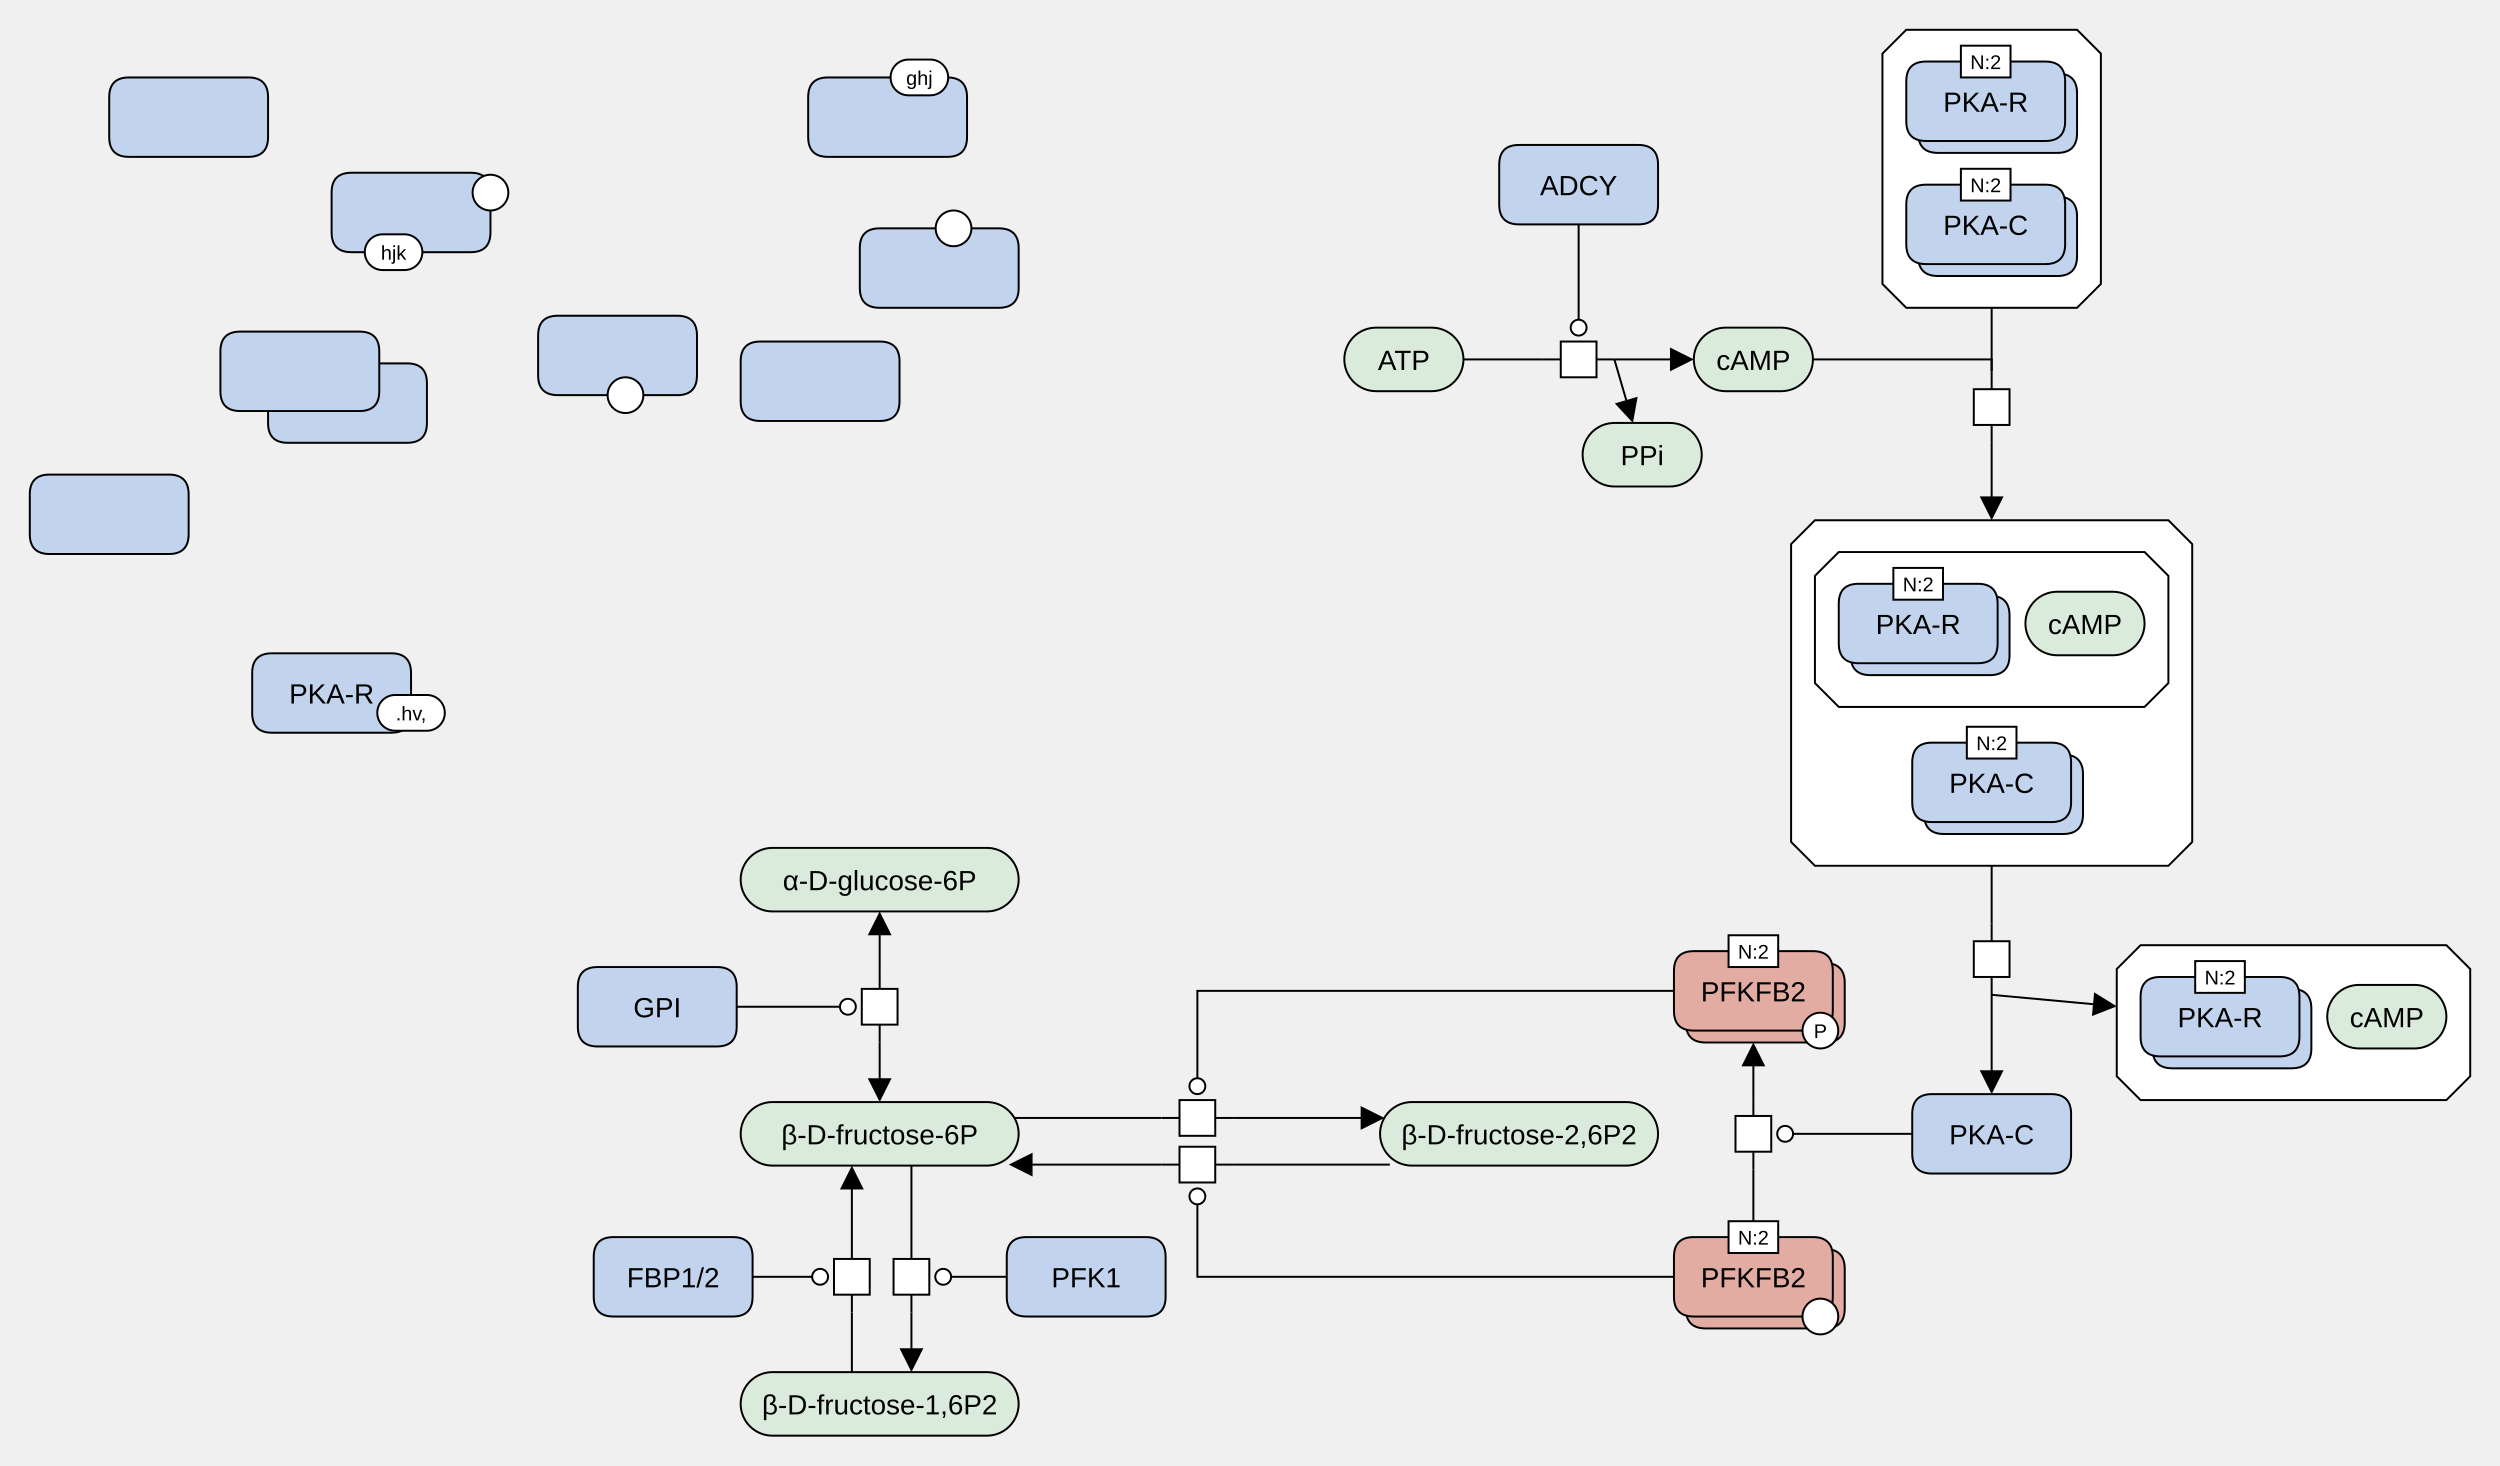
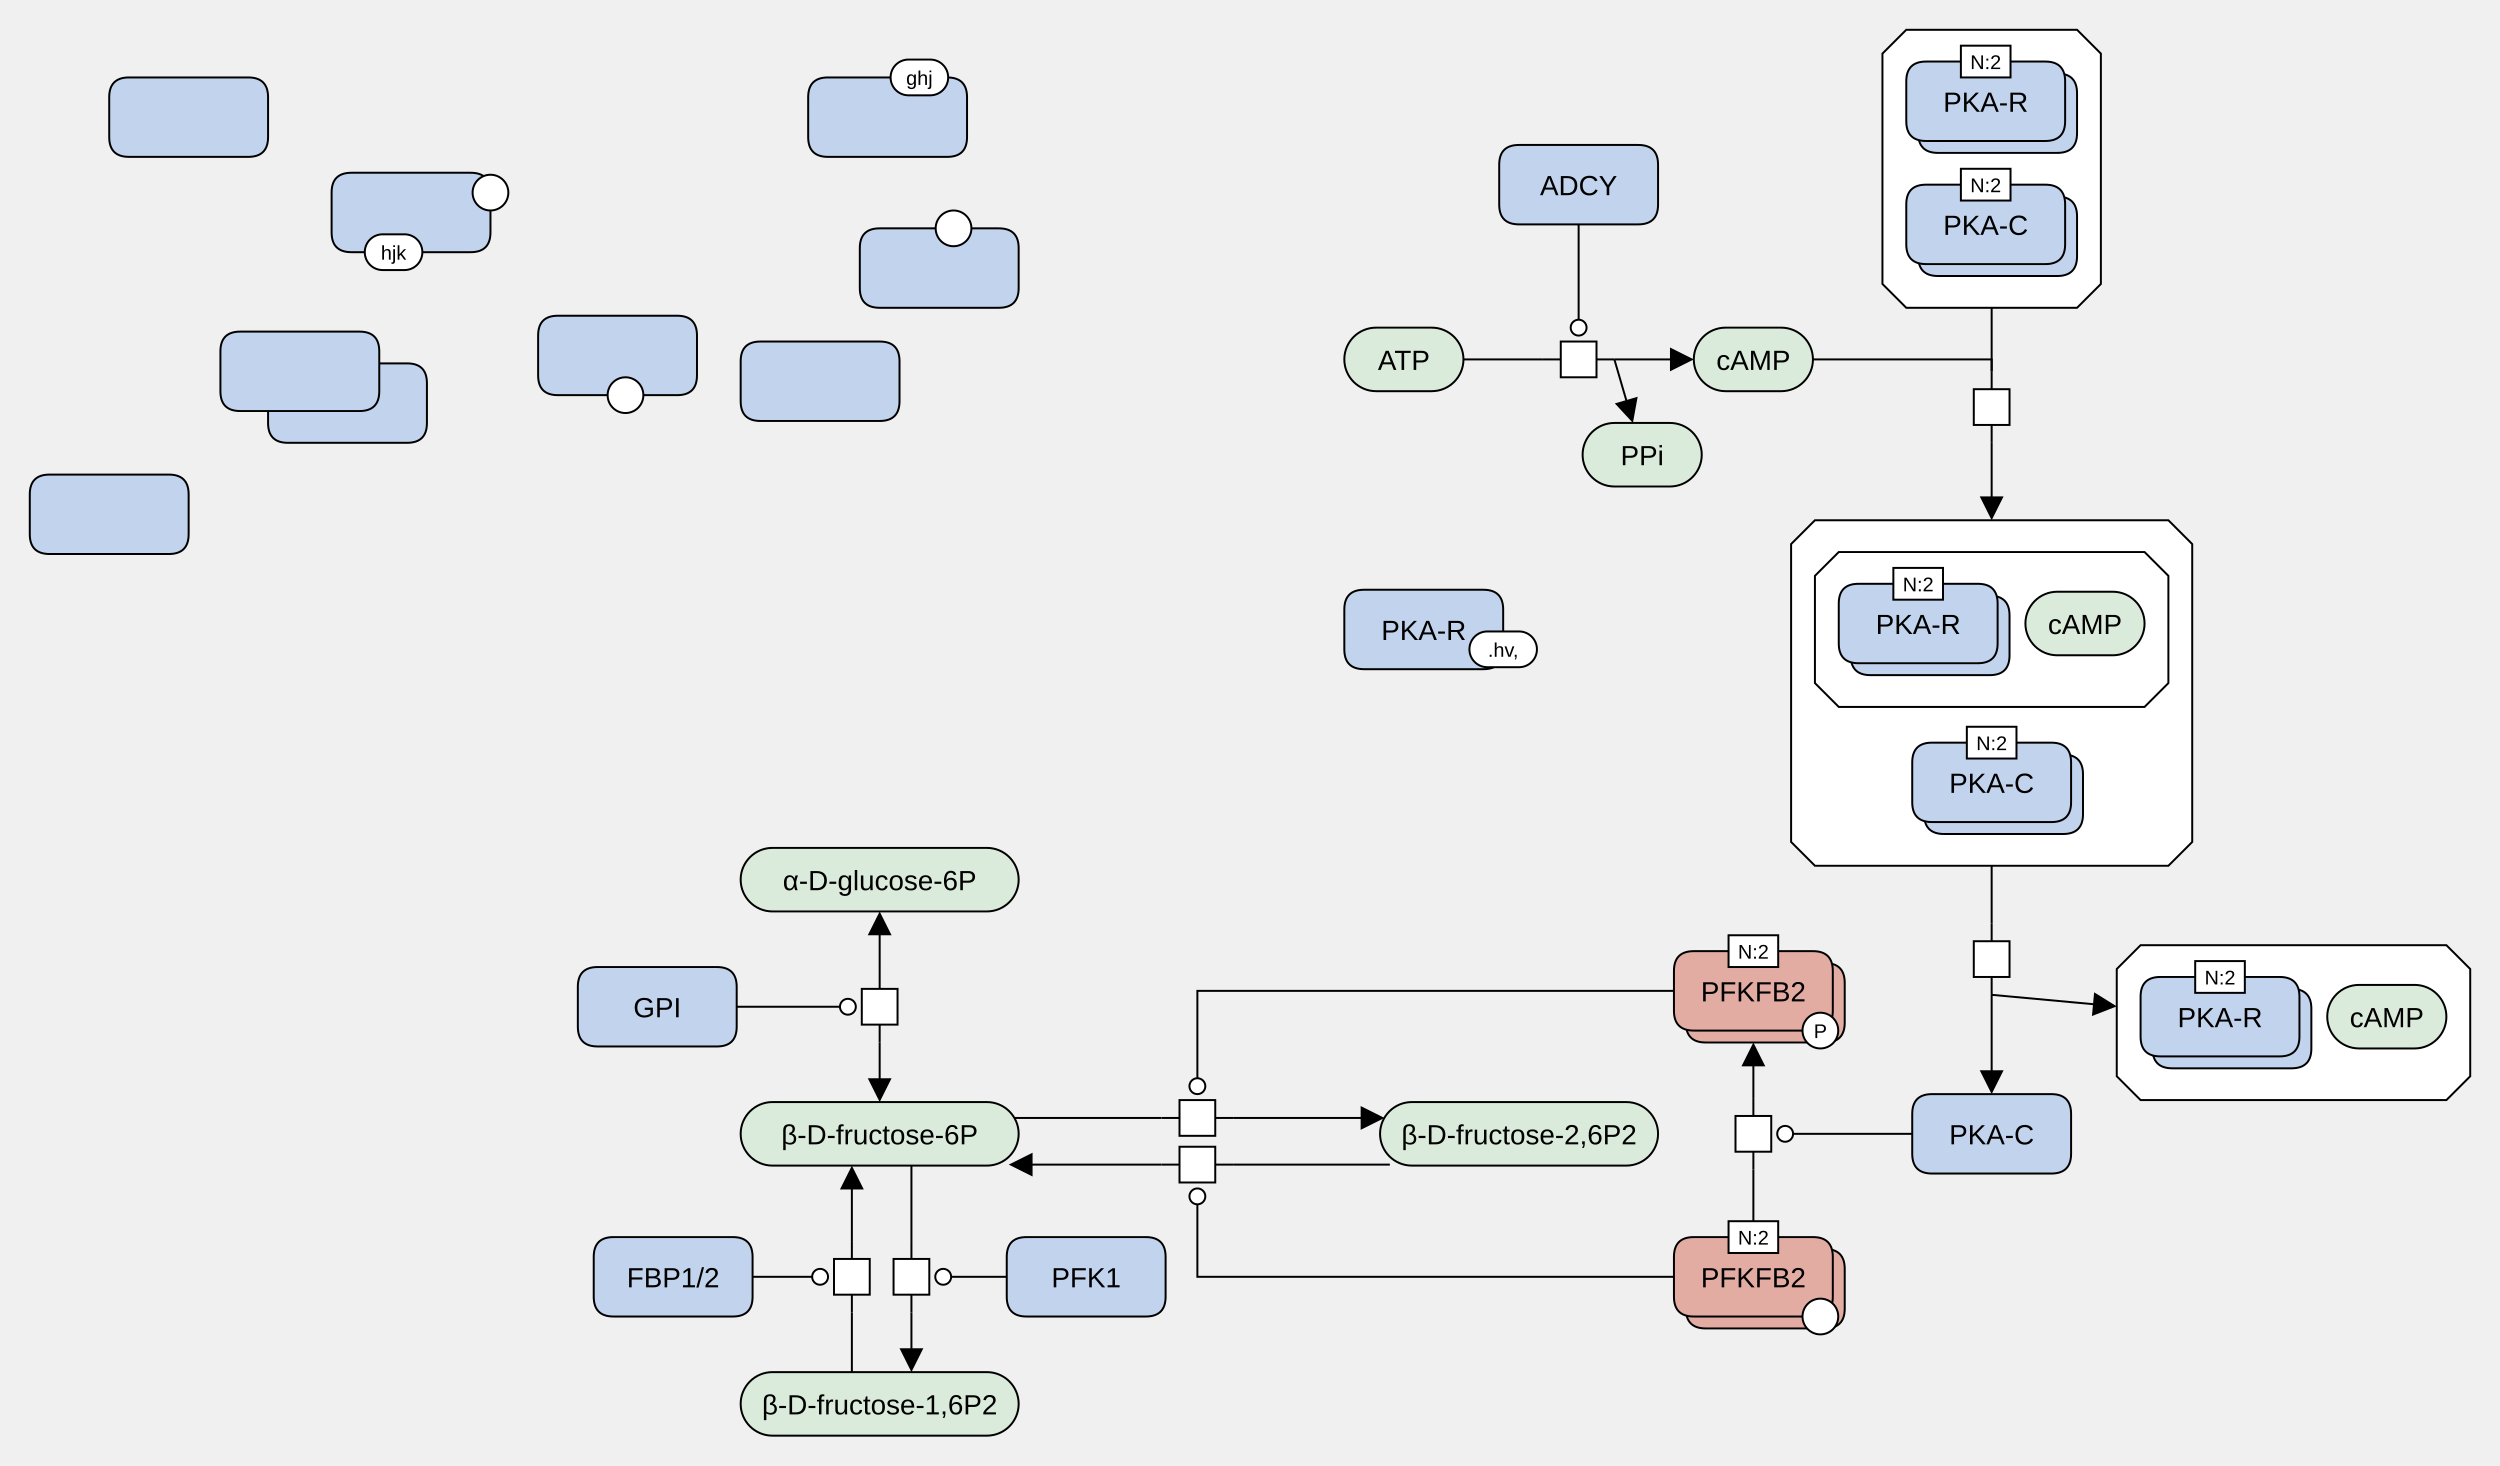
<svg xmlns="http://www.w3.org/2000/svg" width="1259" height="738" viewBox="0 0 1259 738" stroke-linecap="butt" stroke-miterlimit="10">
  <g transform="translate(15,-5)">
    <path d="M838 186 C838 177.163 845.163 170 854 170 L882 170 C890.837 170 898 177.163 898 186 L898 186 C898 194.837 890.837 202 882 202 L854 202 C845.163 202 838 194.837 838 186 Z" fill="#DBEBDB" class="c-metabolite" stroke="none" />
    <path d="M838 186 C838 177.163 845.163 170 854 170 L882 170 C890.837 170 898 177.163 898 186 L898 186 C898 194.837 890.837 202 882 202 L854 202 C845.163 202 838 194.837 838 186 Z" fill="none" stroke="#000000" />
    <text x="868" y="191.291" text-anchor="middle" font-family="'Dialog', Arial, Helvetica, sans-serif" font-size="14" fill="#000000" class="t-metabolite" stroke="none" xml:space="preserve">cAMP</text>
    <path d="M1063 481 L1217 481 L1229 493 L1229 547 L1217 559 L1063 559 L1051 547 L1051 493 Z" fill="#FFFFFF" class="c-complex" stroke="none" />
    <path d="M1063 481 L1217 481 L1229 493 L1229 547 L1217 559 L1063 559 L1051 547 L1051 493 Z" fill="none" stroke="#000000" />
    <path d="M1069 513 Q1069 503 1079 503 L1139 503 Q1149 503 1149 513 L1149 533 Q1149 543 1139 543 L1079 543 Q1069 543 1069 533 Z" fill="#C2D4ED" class="c-protein" stroke="none" />
    <path d="M1069 513 Q1069 503 1079 503 L1139 503 Q1149 503 1149 513 L1149 533 Q1149 543 1139 543 L1079 543 Q1069 543 1069 533 Z" fill="none" stroke="#000000" />
    <path d="M1063 507 Q1063 497 1073 497 L1133 497 Q1143 497 1143 507 L1143 527 Q1143 537 1133 537 L1073 537 Q1063 537 1063 527 Z" fill="#C2D4ED" class="c-protein" stroke="none" />
    <path d="M1063 507 Q1063 497 1073 497 L1133 497 Q1143 497 1143 507 L1143 527 Q1143 537 1133 537 L1073 537 Q1063 537 1063 527 Z" fill="none" stroke="#000000" />
    <text x="1103" y="522.291" text-anchor="middle" font-family="'Dialog', Arial, Helvetica, sans-serif" font-size="14" fill="#000000" class="t-protein" stroke="none" xml:space="preserve">PKA-R</text>
    <path d="M1090.5 489 L1115.5 489 L1115.5 505 L1090.5 505 Z" fill="#FFFFFF" class="c-white" stroke="none" />
    <path d="M1090.5 489 L1115.5 489 L1115.5 505 L1090.5 505 Z" fill="none" stroke="#000000" />
    <text x="1103" y="500.779" text-anchor="middle" font-family="'Dialog', Arial, Helvetica, sans-serif" font-size="10" fill="#000000" class="t-white" stroke="none" xml:space="preserve">N:2</text>
    <path d="M1157 517 C1157 508.163 1164.163 501 1173 501 L1201 501 C1209.837 501 1217 508.163 1217 517 L1217 517 C1217 525.837 1209.837 533 1201 533 L1173 533 C1164.163 533 1157 525.837 1157 517 Z" fill="#DBEBDB" class="c-metabolite" stroke="none" />
    <path d="M1157 517 C1157 508.163 1164.163 501 1173 501 L1201 501 C1209.837 501 1217 508.163 1217 517 L1217 517 C1217 525.837 1209.837 533 1201 533 L1173 533 C1164.163 533 1157 525.837 1157 517 Z" fill="none" stroke="#000000" />
    <text x="1187" y="522.291" text-anchor="middle" font-family="'Dialog', Arial, Helvetica, sans-serif" font-size="14" fill="#000000" class="t-metabolite" stroke="none" xml:space="preserve">cAMP</text>
    <path d="M988 192 L988 201 M988 219 L988 228" fill="none" stroke="#000000" />
    <path d="M979 201 L997 201 L997 219 L979 219 Z" fill="#FFFFFF" class="c-white" stroke="none" />
    <path d="M979 201 L997 201 L997 219 L979 219 Z" fill="none" stroke="#000000" />
    <path d="M945 20 L1031 20 L1043 32 L1043 148 L1031 160 L945 160 L933 148 L933 32 Z" fill="#FFFFFF" class="c-complex" stroke="none" />
    <path d="M945 20 L1031 20 L1043 32 L1043 148 L1031 160 L945 160 L933 148 L933 32 Z" fill="none" stroke="#000000" />
    <path d="M951 52 Q951 42 961 42 L1021 42 Q1031 42 1031 52 L1031 72 Q1031 82 1021 82 L961 82 Q951 82 951 72 Z" fill="#C2D4ED" class="c-protein" stroke="none" />
    <path d="M951 52 Q951 42 961 42 L1021 42 Q1031 42 1031 52 L1031 72 Q1031 82 1021 82 L961 82 Q951 82 951 72 Z" fill="none" stroke="#000000" />
    <path d="M945 46 Q945 36 955 36 L1015 36 Q1025 36 1025 46 L1025 66 Q1025 76 1015 76 L955 76 Q945 76 945 66 Z" fill="#C2D4ED" class="c-protein" stroke="none" />
    <path d="M945 46 Q945 36 955 36 L1015 36 Q1025 36 1025 46 L1025 66 Q1025 76 1015 76 L955 76 Q945 76 945 66 Z" fill="none" stroke="#000000" />
    <text x="985" y="61.291" text-anchor="middle" font-family="'Dialog', Arial, Helvetica, sans-serif" font-size="14" fill="#000000" class="t-protein" stroke="none" xml:space="preserve">PKA-R</text>
    <path d="M972.5 28 L997.5 28 L997.5 44 L972.5 44 Z" fill="#FFFFFF" class="c-white" stroke="none" />
    <path d="M972.5 28 L997.5 28 L997.5 44 L972.5 44 Z" fill="none" stroke="#000000" />
    <text x="985" y="39.779" text-anchor="middle" font-family="'Dialog', Arial, Helvetica, sans-serif" font-size="10" fill="#000000" class="t-white" stroke="none" xml:space="preserve">N:2</text>
    <path d="M951 114 Q951 104 961 104 L1021 104 Q1031 104 1031 114 L1031 134 Q1031 144 1021 144 L961 144 Q951 144 951 134 Z" fill="#C2D4ED" class="c-protein" stroke="none" />
    <path d="M951 114 Q951 104 961 104 L1021 104 Q1031 104 1031 114 L1031 134 Q1031 144 1021 144 L961 144 Q951 144 951 134 Z" fill="none" stroke="#000000" />
    <path d="M945 108 Q945 98 955 98 L1015 98 Q1025 98 1025 108 L1025 128 Q1025 138 1015 138 L955 138 Q945 138 945 128 Z" fill="#C2D4ED" class="c-protein" stroke="none" />
    <path d="M945 108 Q945 98 955 98 L1015 98 Q1025 98 1025 108 L1025 128 Q1025 138 1015 138 L955 138 Q945 138 945 128 Z" fill="none" stroke="#000000" />
    <text x="985" y="123.291" text-anchor="middle" font-family="'Dialog', Arial, Helvetica, sans-serif" font-size="14" fill="#000000" class="t-protein" stroke="none" xml:space="preserve">PKA-C</text>
    <path d="M972.5 90 L997.5 90 L997.5 106 L972.5 106 Z" fill="#FFFFFF" class="c-white" stroke="none" />
    <path d="M972.5 90 L997.5 90 L997.5 106 L972.5 106 Z" fill="none" stroke="#000000" />
    <text x="985" y="101.779" text-anchor="middle" font-family="'Dialog', Arial, Helvetica, sans-serif" font-size="10" fill="#000000" class="t-white" stroke="none" xml:space="preserve">N:2</text>
    <path d="M988 470 L988 479 M988 497 L988 506" fill="none" stroke="#000000" />
    <path d="M979 479 L997 479 L997 497 L979 497 Z" fill="#FFFFFF" class="c-white" stroke="none" />
    <path d="M979 479 L997 479 L997 497 L979 497 Z" fill="none" stroke="#000000" />
    <path d="M899 267 L1077 267 L1089 279 L1089 429 L1077 441 L899 441 L887 429 L887 279 Z" fill="#FFFFFF" class="c-complex" stroke="none" />
    <path d="M899 267 L1077 267 L1089 279 L1089 429 L1077 441 L899 441 L887 429 L887 279 Z" fill="none" stroke="#000000" />
    <path d="M911 283 L1065 283 L1077 295 L1077 349 L1065 361 L911 361 L899 349 L899 295 Z" fill="#FFFFFF" class="c-complex" stroke="none" />
    <path d="M911 283 L1065 283 L1077 295 L1077 349 L1065 361 L911 361 L899 349 L899 295 Z" fill="none" stroke="#000000" />
    <path d="M917 315 Q917 305 927 305 L987 305 Q997 305 997 315 L997 335 Q997 345 987 345 L927 345 Q917 345 917 335 Z" fill="#C2D4ED" class="c-protein" stroke="none" />
    <path d="M917 315 Q917 305 927 305 L987 305 Q997 305 997 315 L997 335 Q997 345 987 345 L927 345 Q917 345 917 335 Z" fill="none" stroke="#000000" />
    <path d="M911 309 Q911 299 921 299 L981 299 Q991 299 991 309 L991 329 Q991 339 981 339 L921 339 Q911 339 911 329 Z" fill="#C2D4ED" class="c-protein" stroke="none" />
    <path d="M911 309 Q911 299 921 299 L981 299 Q991 299 991 309 L991 329 Q991 339 981 339 L921 339 Q911 339 911 329 Z" fill="none" stroke="#000000" />
    <text x="951" y="324.291" text-anchor="middle" font-family="'Dialog', Arial, Helvetica, sans-serif" font-size="14" fill="#000000" class="t-protein" stroke="none" xml:space="preserve">PKA-R</text>
    <path d="M938.5 291 L963.5 291 L963.5 307 L938.5 307 Z" fill="#FFFFFF" class="c-white" stroke="none" />
    <path d="M938.5 291 L963.5 291 L963.5 307 L938.5 307 Z" fill="none" stroke="#000000" />
    <text x="951" y="302.779" text-anchor="middle" font-family="'Dialog', Arial, Helvetica, sans-serif" font-size="10" fill="#000000" class="t-white" stroke="none" xml:space="preserve">N:2</text>
    <path d="M1005 319 C1005 310.163 1012.163 303 1021 303 L1049 303 C1057.837 303 1065 310.163 1065 319 L1065 319 C1065 327.837 1057.837 335 1049 335 L1021 335 C1012.163 335 1005 327.837 1005 319 Z" fill="#DBEBDB" class="c-metabolite" stroke="none" />
    <path d="M1005 319 C1005 310.163 1012.163 303 1021 303 L1049 303 C1057.837 303 1065 310.163 1065 319 L1065 319 C1065 327.837 1057.837 335 1049 335 L1021 335 C1012.163 335 1005 327.837 1005 319 Z" fill="none" stroke="#000000" />
    <text x="1035" y="324.291" text-anchor="middle" font-family="'Dialog', Arial, Helvetica, sans-serif" font-size="14" fill="#000000" class="t-metabolite" stroke="none" xml:space="preserve">cAMP</text>
    <path d="M954 395 Q954 385 964 385 L1024 385 Q1034 385 1034 395 L1034 415 Q1034 425 1024 425 L964 425 Q954 425 954 415 Z" fill="#C2D4ED" class="c-protein" stroke="none" />
    <path d="M954 395 Q954 385 964 385 L1024 385 Q1034 385 1034 395 L1034 415 Q1034 425 1024 425 L964 425 Q954 425 954 415 Z" fill="none" stroke="#000000" />
    <path d="M948 389 Q948 379 958 379 L1018 379 Q1028 379 1028 389 L1028 409 Q1028 419 1018 419 L958 419 Q948 419 948 409 Z" fill="#C2D4ED" class="c-protein" stroke="none" />
    <path d="M948 389 Q948 379 958 379 L1018 379 Q1028 379 1028 389 L1028 409 Q1028 419 1018 419 L958 419 Q948 419 948 409 Z" fill="none" stroke="#000000" />
    <text x="988" y="404.291" text-anchor="middle" font-family="'Dialog', Arial, Helvetica, sans-serif" font-size="14" fill="#000000" class="t-protein" stroke="none" xml:space="preserve">PKA-C</text>
    <path d="M975.5 371 L1000.5 371 L1000.5 387 L975.5 387 Z" fill="#FFFFFF" class="c-white" stroke="none" />
    <path d="M975.5 371 L1000.5 371 L1000.5 387 L975.5 387 Z" fill="none" stroke="#000000" />
    <text x="988" y="382.779" text-anchor="middle" font-family="'Dialog', Arial, Helvetica, sans-serif" font-size="10" fill="#000000" class="t-white" stroke="none" xml:space="preserve">N:2</text>
    <path d="M948 566 Q948 556 958 556 L1018 556 Q1028 556 1028 566 L1028 586 Q1028 596 1018 596 L958 596 Q948 596 948 586 Z" fill="#C2D4ED" class="c-protein" stroke="none" />
    <path d="M948 566 Q948 556 958 556 L1018 556 Q1028 556 1028 566 L1028 586 Q1028 596 1018 596 L958 596 Q948 596 948 586 Z" fill="none" stroke="#000000" />
    <text x="988" y="581.291" text-anchor="middle" font-family="'Dialog', Arial, Helvetica, sans-serif" font-size="14" fill="#000000" class="t-protein" stroke="none" xml:space="preserve">PKA-C</text>
    <path d="M358 448 C358 439.163 365.163 432 374 432 L482 432 C490.837 432 498 439.163 498 448 L498 448 C498 456.837 490.837 464 482 464 L374 464 C365.163 464 358 456.837 358 448 Z" fill="#DBEBDB" class="c-metabolite" stroke="none" />
    <path d="M358 448 C358 439.163 365.163 432 374 432 L482 432 C490.837 432 498 439.163 498 448 L498 448 C498 456.837 490.837 464 482 464 L374 464 C365.163 464 358 456.837 358 448 Z" fill="none" stroke="#000000" />
    <text x="428" y="453.291" text-anchor="middle" font-family="'Dialog', Arial, Helvetica, sans-serif" font-size="14" fill="#000000" class="t-metabolite" stroke="none" xml:space="preserve">α-D-glucose-6P</text>
    <path d="M358 576 C358 567.163 365.163 560 374 560 L482 560 C490.837 560 498 567.163 498 576 L498 576 C498 584.837 490.837 592 482 592 L374 592 C365.163 592 358 584.837 358 576 Z" fill="#DBEBDB" class="c-metabolite" stroke="none" />
    <path d="M358 576 C358 567.163 365.163 560 374 560 L482 560 C490.837 560 498 567.163 498 576 L498 576 C498 584.837 490.837 592 482 592 L374 592 C365.163 592 358 584.837 358 576 Z" fill="none" stroke="#000000" />
    <text x="428" y="581.291" text-anchor="middle" font-family="'Dialog', Arial, Helvetica, sans-serif" font-size="14" fill="#000000" class="t-metabolite" stroke="none" xml:space="preserve">β-D-fructose-6P</text>
    <path d="M276 502 Q276 492 286 492 L346 492 Q356 492 356 502 L356 522 Q356 532 346 532 L286 532 Q276 532 276 522 Z" fill="#C2D4ED" class="c-protein" stroke="none" />
    <path d="M276 502 Q276 492 286 492 L346 492 Q356 492 356 502 L356 522 Q356 532 346 532 L286 532 Q276 532 276 522 Z" fill="none" stroke="#000000" />
    <text x="316" y="517.291" text-anchor="middle" font-family="'Dialog', Arial, Helvetica, sans-serif" font-size="14" fill="#000000" class="t-protein" stroke="none" xml:space="preserve">GPI</text>
    <path d="M428 494 L428 503 M428 521 L428 530" fill="none" stroke="#000000" />
    <path d="M419 503 L437 503 L437 521 L419 521 Z" fill="#FFFFFF" class="c-white" stroke="none" />
    <path d="M419 503 L437 503 L437 521 L419 521 Z" fill="none" stroke="#000000" />
    <path d="M444 630 L444 639 M444 657 L444 666" fill="none" stroke="#000000" />
    <path d="M435 639 L453 639 L453 657 L435 657 Z" fill="#FFFFFF" class="c-white" stroke="none" />
    <path d="M435 639 L453 639 L453 657 L435 657 Z" fill="none" stroke="#000000" />
    <path d="M414 666 L414 657 M414 639 L414 630" fill="none" stroke="#000000" />
    <path d="M405 639 L423 639 L423 657 L405 657 Z" fill="#FFFFFF" class="c-white" stroke="none" />
    <path d="M405 639 L423 639 L423 657 L405 657 Z" fill="none" stroke="#000000" />
    <path d="M358 712 C358 703.163 365.163 696 374 696 L482 696 C490.837 696 498 703.163 498 712 L498 712 C498 720.837 490.837 728 482 728 L374 728 C365.163 728 358 720.837 358 712 Z" fill="#DBEBDB" class="c-metabolite" stroke="none" />
    <path d="M358 712 C358 703.163 365.163 696 374 696 L482 696 C490.837 696 498 703.163 498 712 L498 712 C498 720.837 490.837 728 482 728 L374 728 C365.163 728 358 720.837 358 712 Z" fill="none" stroke="#000000" />
    <text x="428" y="717.291" text-anchor="middle" font-family="'Dialog', Arial, Helvetica, sans-serif" font-size="14" fill="#000000" class="t-page" stroke="none" xml:space="preserve">β-D-fructose-1,6P2</text>
    <path d="M284 638 Q284 628 294 628 L354 628 Q364 628 364 638 L364 658 Q364 668 354 668 L294 668 Q284 668 284 658 Z" fill="#C2D4ED" class="c-protein" stroke="none" />
    <path d="M284 638 Q284 628 294 628 L354 628 Q364 628 364 638 L364 658 Q364 668 354 668 L294 668 Q284 668 284 658 Z" fill="none" stroke="#000000" />
    <text x="324" y="653.291" text-anchor="middle" font-family="'Dialog', Arial, Helvetica, sans-serif" font-size="14" fill="#000000" class="t-protein" stroke="none" xml:space="preserve">FBP1/2</text>
    <path d="M492 638 Q492 628 502 628 L562 628 Q572 628 572 638 L572 658 Q572 668 562 668 L502 668 Q492 668 492 658 Z" fill="#C2D4ED" class="c-protein" stroke="none" />
    <path d="M492 638 Q492 628 502 628 L562 628 Q572 628 572 638 L572 658 Q572 668 562 668 L502 668 Q492 668 492 658 Z" fill="none" stroke="#000000" />
    <text x="532" y="653.291" text-anchor="middle" font-family="'Dialog', Arial, Helvetica, sans-serif" font-size="14" fill="#000000" class="t-protein" stroke="none" xml:space="preserve">PFK1</text>
    <path d="M680 576 C680 567.163 687.163 560 696 560 L804 560 C812.837 560 820 567.163 820 576 L820 576 C820 584.837 812.837 592 804 592 L696 592 C687.163 592 680 584.837 680 576 Z" fill="#DBEBDB" class="c-metabolite" stroke="none" />
    <path d="M680 576 C680 567.163 687.163 560 696 560 L804 560 C812.837 560 820 567.163 820 576 L820 576 C820 584.837 812.837 592 804 592 L696 592 C687.163 592 680 584.837 680 576 Z" fill="none" stroke="#000000" />
    <text x="750" y="581.291" text-anchor="middle" font-family="'Dialog', Arial, Helvetica, sans-serif" font-size="14" fill="#000000" class="t-page" stroke="none" xml:space="preserve">β-D-fructose-2,6P2</text>
    <path d="M570 568 L579 568 M597 568 L606 568" fill="none" stroke="#000000" />
    <path d="M579 559 L597 559 L597 577 L579 577 Z" fill="#FFFFFF" class="c-white" stroke="none" />
    <path d="M579 559 L597 559 L597 577 L579 577 Z" fill="none" stroke="#000000" />
    <path d="M606 591.5 L597 591.5 M579 591.5 L570 591.5" fill="none" stroke="#000000" />
    <path d="M579 582.5 L597 582.5 L597 600.5 L579 600.5 Z" fill="#FFFFFF" class="c-white" stroke="none" />
    <path d="M579 582.5 L597 582.5 L597 600.5 L579 600.5 Z" fill="none" stroke="#000000" />
    <path d="M868 594 L868 585 M868 567 L868 558" fill="none" stroke="#000000" />
    <path d="M859 567 L877 567 L877 585 L859 585 Z" fill="#FFFFFF" class="c-white" stroke="none" />
    <path d="M859 567 L877 567 L877 585 L859 585 Z" fill="none" stroke="#000000" />
    <path d="M662 186 C662 177.163 669.163 170 678 170 L706 170 C714.837 170 722 177.163 722 186 L722 186 C722 194.837 714.837 202 706 202 L678 202 C669.163 202 662 194.837 662 186 Z" fill="#DBEBDB" class="c-metabolite" stroke="none" />
    <path d="M662 186 C662 177.163 669.163 170 678 170 L706 170 C714.837 170 722 177.163 722 186 L722 186 C722 194.837 714.837 202 706 202 L678 202 C669.163 202 662 194.837 662 186 Z" fill="none" stroke="#000000" />
    <text x="692" y="191.291" text-anchor="middle" font-family="'Dialog', Arial, Helvetica, sans-serif" font-size="14" fill="#000000" class="t-metabolite" stroke="none" xml:space="preserve">ATP</text>
    <path d="M762 186 L771 186 M789 186 L798 186" fill="none" stroke="#000000" />
    <path d="M771 177 L789 177 L789 195 L771 195 Z" fill="#FFFFFF" class="c-white" stroke="none" />
    <path d="M771 177 L789 177 L789 195 L771 195 Z" fill="none" stroke="#000000" />
    <path d="M740 88 Q740 78 750 78 L810 78 Q820 78 820 88 L820 108 Q820 118 810 118 L750 118 Q740 118 740 108 Z" fill="#C2D4ED" class="c-protein" stroke="none" />
    <path d="M740 88 Q740 78 750 78 L810 78 Q820 78 820 88 L820 108 Q820 118 810 118 L750 118 Q740 118 740 108 Z" fill="none" stroke="#000000" />
    <text x="780" y="103.291" text-anchor="middle" font-family="'Dialog', Arial, Helvetica, sans-serif" font-size="14" fill="#000000" class="t-protein" stroke="none" xml:space="preserve">ADCY</text>
    <path d="M834 500 Q834 490 844 490 L904 490 Q914 490 914 500 L914 520 Q914 530 904 530 L844 530 Q834 530 834 520 Z" fill="#E2ACA3" class="c-hlProtein" stroke="none" />
    <path d="M834 500 Q834 490 844 490 L904 490 Q914 490 914 500 L914 520 Q914 530 904 530 L844 530 Q834 530 834 520 Z" fill="none" stroke="#000000" />
    <path d="M828 494 Q828 484 838 484 L898 484 Q908 484 908 494 L908 514 Q908 524 898 524 L838 524 Q828 524 828 514 Z" fill="#E2ACA3" class="c-hlProtein" stroke="none" />
    <path d="M828 494 Q828 484 838 484 L898 484 Q908 484 908 494 L908 514 Q908 524 898 524 L838 524 Q828 524 828 514 Z" fill="none" stroke="#000000" />
    <text x="868" y="509.291" text-anchor="middle" font-family="'Dialog', Arial, Helvetica, sans-serif" font-size="14" fill="#000000" class="t-hlProtein" stroke="none" xml:space="preserve">PFKFB2</text>
    <path d="M892.739 524 C892.739 519.029 896.769 515 901.739 515 L901.739 515 C906.71 515 910.739 519.029 910.739 524 L910.739 524 C910.739 528.971 906.71 533 901.739 533 L901.739 533 C896.769 533 892.739 528.971 892.739 524 Z" fill="#FFFFFF" class="c-white" stroke="none" />
    <path d="M892.739 524 C892.739 519.029 896.769 515 901.739 515 L901.739 515 C906.71 515 910.739 519.029 910.739 524 L910.739 524 C910.739 528.971 906.71 533 901.739 533 L901.739 533 C896.769 533 892.739 528.971 892.739 524 Z" fill="none" stroke="#000000" />
    <text x="901.739" y="527.779" text-anchor="middle" font-family="'Dialog', Arial, Helvetica, sans-serif" font-size="10" fill="#000000" class="t-white" stroke="none" xml:space="preserve">P</text>
    <path d="M855.5 476 L880.5 476 L880.5 492 L855.5 492 Z" fill="#FFFFFF" class="c-white" stroke="none" />
    <path d="M855.5 476 L880.5 476 L880.5 492 L855.5 492 Z" fill="none" stroke="#000000" />
    <text x="868" y="487.779" text-anchor="middle" font-family="'Dialog', Arial, Helvetica, sans-serif" font-size="10" fill="#000000" class="t-white" stroke="none" xml:space="preserve">N:2</text>
    <path d="M834 644 Q834 634 844 634 L904 634 Q914 634 914 644 L914 664 Q914 674 904 674 L844 674 Q834 674 834 664 Z" fill="#E2ACA3" class="c-hlProtein" stroke="none" />
    <path d="M834 644 Q834 634 844 634 L904 634 Q914 634 914 644 L914 664 Q914 674 904 674 L844 674 Q834 674 834 664 Z" fill="none" stroke="#000000" />
    <path d="M828 638 Q828 628 838 628 L898 628 Q908 628 908 638 L908 658 Q908 668 898 668 L838 668 Q828 668 828 658 Z" fill="#E2ACA3" class="c-hlProtein" stroke="none" />
    <path d="M828 638 Q828 628 838 628 L898 628 Q908 628 908 638 L908 658 Q908 668 898 668 L838 668 Q828 668 828 658 Z" fill="none" stroke="#000000" />
    <text x="868" y="653.291" text-anchor="middle" font-family="'Dialog', Arial, Helvetica, sans-serif" font-size="14" fill="#000000" class="t-hlProtein" stroke="none" xml:space="preserve">PFKFB2</text>
    <path d="M892.739 668 C892.739 663.029 896.769 659 901.739 659 L901.739 659 C906.71 659 910.739 663.029 910.739 668 L910.739 668 C910.739 672.971 906.71 677 901.739 677 L901.739 677 C896.769 677 892.739 672.971 892.739 668 Z" fill="#FFFFFF" class="c-white" stroke="none" />
    <path d="M892.739 668 C892.739 663.029 896.769 659 901.739 659 L901.739 659 C906.71 659 910.739 663.029 910.739 668 L910.739 668 C910.739 672.971 906.71 677 901.739 677 L901.739 677 C896.769 677 892.739 672.971 892.739 668 Z" fill="none" stroke="#000000" />
    <path d="M855.5 620 L880.5 620 L880.5 636 L855.5 636 Z" fill="#FFFFFF" class="c-white" stroke="none" />
    <path d="M855.5 620 L880.5 620 L880.5 636 L855.5 636 Z" fill="none" stroke="#000000" />
    <text x="868" y="631.779" text-anchor="middle" font-family="'Dialog', Arial, Helvetica, sans-serif" font-size="10" fill="#000000" class="t-white" stroke="none" xml:space="preserve">N:2</text>
    <path d="M782 234 C782 225.163 789.163 218 798 218 L826 218 C834.837 218 842 225.163 842 234 L842 234 C842 242.837 834.837 250 826 250 L798 250 C789.163 250 782 242.837 782 234 Z" fill="#DBEBDB" class="c-metabolite" stroke="none" />
    <path d="M782 234 C782 225.163 789.163 218 798 218 L826 218 C834.837 218 842 225.163 842 234 L842 234 C842 242.837 834.837 250 826 250 L798 250 C789.163 250 782 242.837 782 234 Z" fill="none" stroke="#000000" />
    <text x="812" y="239.291" text-anchor="middle" font-family="'Dialog', Arial, Helvetica, sans-serif" font-size="14" fill="#000000" class="t-metabolite" stroke="none" xml:space="preserve">PPi</text>
    <path d="M152 102 Q152 92 162 92 L222 92 Q232 92 232 102 L232 122 Q232 132 222 132 L162 132 Q152 132 152 122 Z" fill="#C2D4ED" class="c-protein" stroke="none" />
    <path d="M152 102 Q152 92 162 92 L222 92 Q232 92 232 102 L232 122 Q232 132 222 132 L162 132 Q152 132 152 122 Z" fill="none" stroke="#000000" />
    <path d="M168.7 132 C168.7 127.029 172.729 123 177.7 123 L188.7 123 C193.671 123 197.7 127.029 197.7 132 L197.7 132 C197.7 136.971 193.671 141 188.7 141 L177.7 141 C172.729 141 168.7 136.971 168.7 132 Z" fill="#FFFFFF" class="c-white" stroke="none" />
    <path d="M168.7 132 C168.7 127.029 172.729 123 177.7 123 L188.7 123 C193.671 123 197.7 127.029 197.7 132 L197.7 132 C197.7 136.971 193.671 141 188.7 141 L177.7 141 C172.729 141 168.7 136.971 168.7 132 Z" fill="none" stroke="#000000" />
    <text x="183.2" y="135.78" text-anchor="middle" font-family="'Dialog', Arial, Helvetica, sans-serif" font-size="10" fill="#000000" class="t-white" stroke="none" xml:space="preserve">hjk</text>
    <path d="M223 102 C223 97.029 227.029 93 232 93 L232 93 C236.971 93 241 97.029 241 102 L241 102 C241 106.971 236.971 111 232 111 L232 111 C227.029 111 223 106.971 223 102 Z" fill="#FFFFFF" class="c-white" stroke="none" />
    <path d="M223 102 C223 97.029 227.029 93 232 93 L232 93 C236.971 93 241 97.029 241 102 L241 102 C241 106.971 236.971 111 232 111 L232 111 C227.029 111 223 106.971 223 102 Z" fill="none" stroke="#000000" />
    <path d="M256 174 Q256 164 266 164 L326 164 Q336 164 336 174 L336 194 Q336 204 326 204 L266 204 Q256 204 256 194 Z" fill="#C2D4ED" class="c-protein" stroke="none" />
    <path d="M256 174 Q256 164 266 164 L326 164 Q336 164 336 174 L336 194 Q336 204 326 204 L266 204 Q256 204 256 194 Z" fill="none" stroke="#000000" />
    <path d="M291 204 C291 199.029 295.029 195 300 195 L300 195 C304.971 195 309 199.029 309 204 L309 204 C309 208.971 304.971 213 300 213 L300 213 C295.029 213 291 208.971 291 204 Z" fill="#FFFFFF" class="c-white" stroke="none" />
    <path d="M291 204 C291 199.029 295.029 195 300 195 L300 195 C304.971 195 309 199.029 309 204 L309 204 C309 208.971 304.971 213 300 213 L300 213 C295.029 213 291 208.971 291 204 Z" fill="none" stroke="#000000" />
    <path d="M418 130 Q418 120 428 120 L488 120 Q498 120 498 130 L498 150 Q498 160 488 160 L428 160 Q418 160 418 150 Z" fill="#C2D4ED" class="c-protein" stroke="none" />
    <path d="M418 130 Q418 120 428 120 L488 120 Q498 120 498 130 L498 150 Q498 160 488 160 L428 160 Q418 160 418 150 Z" fill="none" stroke="#000000" />
    <path d="M456.2 120 C456.2 115.029 460.229 111 465.2 111 L465.2 111 C470.171 111 474.2 115.029 474.2 120 L474.2 120 C474.2 124.971 470.171 129 465.2 129 L465.2 129 C460.229 129 456.2 124.971 456.2 120 Z" fill="#FFFFFF" class="c-white" stroke="none" />
    <path d="M456.2 120 C456.2 115.029 460.229 111 465.2 111 L465.2 111 C470.171 111 474.2 115.029 474.2 120 L474.2 120 C474.2 124.971 470.171 129 465.2 129 L465.2 129 C460.229 129 456.2 124.971 456.2 120 Z" fill="none" stroke="#000000" />
    <path d="M392 54 Q392 44 402 44 L462 44 Q472 44 472 54 L472 74 Q472 84 462 84 L402 84 Q392 84 392 74 Z" fill="#C2D4ED" class="c-protein" stroke="none" />
    <path d="M392 54 Q392 44 402 44 L462 44 Q472 44 472 54 L472 74 Q472 84 462 84 L402 84 Q392 84 392 74 Z" fill="none" stroke="#000000" />
    <path d="M433.5 44 C433.5 39.029 437.529 35 442.5 35 L453.5 35 C458.471 35 462.5 39.029 462.5 44 L462.5 44 C462.5 48.971 458.471 53 453.5 53 L442.5 53 C437.529 53 433.5 48.971 433.5 44 Z" fill="#FFFFFF" class="c-white" stroke="none" />
    <path d="M433.5 44 C433.5 39.029 437.529 35 442.5 35 L453.5 35 C458.471 35 462.5 39.029 462.5 44 L462.5 44 C462.5 48.971 458.471 53 453.5 53 L442.5 53 C437.529 53 433.5 48.971 433.5 44 Z" fill="none" stroke="#000000" />
    <text x="448" y="47.779" text-anchor="middle" font-family="'Dialog', Arial, Helvetica, sans-serif" font-size="10" fill="#000000" class="t-white" stroke="none" xml:space="preserve">ghj</text>
    <path d="M358 187 Q358 177 368 177 L428 177 Q438 177 438 187 L438 207 Q438 217 428 217 L368 217 Q358 217 358 207 Z" fill="#C2D4ED" class="c-protein" stroke="none" />
    <path d="M358 187 Q358 177 368 177 L428 177 Q438 177 438 187 L438 207 Q438 217 428 217 L368 217 Q358 217 358 207 Z" fill="none" stroke="#000000" />
-     <path d="M112 344 Q112 334 122 334 L182 334 Q192 334 192 344 L192 364 Q192 374 182 374 L122 374 Q112 374 112 364 Z" fill="#C2D4ED" class="c-protein" stroke="none" />
-     <path d="M112 344 Q112 334 122 334 L182 334 Q192 334 192 344 L192 364 Q192 374 182 374 L122 374 Q112 374 112 364 Z" fill="none" stroke="#000000" />
-     <text x="152" y="359.291" text-anchor="middle" font-family="'Dialog', Arial, Helvetica, sans-serif" font-size="14" fill="#000000" class="t-protein" stroke="none" xml:space="preserve">PKA-R</text>
-     <path d="M175 364 C175 359.029 179.029 355 184 355 L200 355 C204.971 355 209 359.029 209 364 L209 364 C209 368.971 204.971 373 200 373 L184 373 C179.029 373 175 368.971 175 364 Z" fill="#FFFFFF" class="c-white" stroke="none" />
-     <path d="M175 364 C175 359.029 179.029 355 184 355 L200 355 C204.971 355 209 359.029 209 364 L209 364 C209 368.971 204.971 373 200 373 L184 373 C179.029 373 175 368.971 175 364 Z" fill="none" stroke="#000000" />
-     <text x="192" y="367.779" text-anchor="middle" font-family="'Dialog', Arial, Helvetica, sans-serif" font-size="10" fill="#000000" class="t-white" stroke="none" xml:space="preserve">.hv,</text>
+     <path d="M662 312 Q662 302 672 302 L732 302 Q742 302 742 312 L742 332 Q742 342 732 342 L672 342 Q662 342 662 332 Z" fill="#C2D4ED" class="c-protein" stroke="none" />
+     <path d="M662 312 Q662 302 672 302 L732 302 Q742 302 742 312 L742 332 Q742 342 732 342 L672 342 Q662 342 662 332 Z" fill="none" stroke="#000000" />
+     <text x="702" y="327.291" text-anchor="middle" font-family="'Dialog', Arial, Helvetica, sans-serif" font-size="14" fill="#000000" class="t-protein" stroke="none" xml:space="preserve">PKA-R</text>
+     <path d="M725 332 C725 327.029 729.029 323 734 323 L750 323 C754.971 323 759 327.029 759 332 L759 332 C759 336.971 754.971 341 750 341 L734 341 C729.029 341 725 336.971 725 332 Z" fill="#FFFFFF" class="c-white" stroke="none" />
+     <path d="M725 332 C725 327.029 729.029 323 734 323 L750 323 C754.971 323 759 327.029 759 332 L759 332 C759 336.971 754.971 341 750 341 L734 341 C729.029 341 725 336.971 725 332 Z" fill="none" stroke="#000000" />
+     <text x="742" y="335.779" text-anchor="middle" font-family="'Dialog', Arial, Helvetica, sans-serif" font-size="10" fill="#000000" class="t-white" stroke="none" xml:space="preserve">.hv,</text>
    <path d="M120 198 Q120 188 130 188 L190 188 Q200 188 200 198 L200 218 Q200 228 190 228 L130 228 Q120 228 120 218 Z" fill="#C2D4ED" class="c-protein" stroke="none" />
    <path d="M120 198 Q120 188 130 188 L190 188 Q200 188 200 198 L200 218 Q200 228 190 228 L130 228 Q120 228 120 218 Z" fill="none" stroke="#000000" />
    <path d="M96 182 Q96 172 106 172 L166 172 Q176 172 176 182 L176 202 Q176 212 166 212 L106 212 Q96 212 96 202 Z" fill="#C2D4ED" class="c-protein" stroke="none" />
    <path d="M96 182 Q96 172 106 172 L166 172 Q176 172 176 182 L176 202 Q176 212 166 212 L106 212 Q96 212 96 202 Z" fill="none" stroke="#000000" />
    <path d="M40 54 Q40 44 50 44 L110 44 Q120 44 120 54 L120 74 Q120 84 110 84 L50 84 Q40 84 40 74 Z" fill="#C2D4ED" class="c-protein" stroke="none" />
    <path d="M40 54 Q40 44 50 44 L110 44 Q120 44 120 54 L120 74 Q120 84 110 84 L50 84 Q40 84 40 74 Z" fill="none" stroke="#000000" />
    <path d="M0 254 Q0 244 10 244 L70 244 Q80 244 80 254 L80 274 Q80 284 70 284 L10 284 Q0 284 0 274 Z" fill="#C2D4ED" class="c-protein" stroke="none" />
    <path d="M0 254 Q0 244 10 244 L70 244 Q80 244 80 254 L80 274 Q80 284 70 284 L10 284 Q0 284 0 274 Z" fill="none" stroke="#000000" />
    <path d="M988 506 L988 545" fill="none" stroke="#000000" />
    <path d="M988 556 L982 544 L994 544 Z" fill="#000000" stroke="none" />
    <path d="M988 441 L988 470" fill="none" stroke="#000000" />
    <path d="M988 228 L988 256" fill="none" stroke="#000000" />
    <path d="M988 267 L982 255 L994 255 Z" fill="#000000" stroke="none" />
    <path d="M988 160 L988 192" fill="none" stroke="#000000" />
    <path d="M988 506 L1040.046 510.794" fill="none" stroke="#000000" />
    <path d="M1051 511.803 L1038.5 516.677 L1039.601 504.727 Z" fill="#000000" stroke="none" />
    <path d="M898 186 L988 186 L988 192" fill="none" stroke="#000000" />
    <path d="M428 530 L428 549" fill="none" stroke="#000000" />
    <path d="M428 560 L422 548 L434 548 Z" fill="#000000" stroke="none" />
    <path d="M428 494 L428 475" fill="none" stroke="#000000" />
    <path d="M428 464 L434 476 L422 476 Z" fill="#000000" stroke="none" />
    <path d="M356 512 L408 512" fill="none" stroke="#000000" />
    <circle cx="412" cy="512" r="4" fill="white" class="c-white" stroke="#000000" />
    <path d="M364 648 L394 648" fill="none" stroke="#000000" />
    <circle cx="398" cy="648" r="4" fill="white" class="c-white" stroke="#000000" />
    <path d="M414 696 L414 666" fill="none" stroke="#000000" />
    <path d="M414 630 L414 603" fill="none" stroke="#000000" />
    <path d="M414 592 L420 604 L408 604 Z" fill="#000000" stroke="none" />
    <path d="M444 666 L444 685" fill="none" stroke="#000000" />
    <path d="M444 696 L438 684 L450 684 Z" fill="#000000" stroke="none" />
    <path d="M444 592 L444 630" fill="none" stroke="#000000" />
    <path d="M492 648 L464 648" fill="none" stroke="#000000" />
    <circle cx="460" cy="648" r="4" fill="white" class="c-white" stroke="#000000" />
    <path d="M606 568 L671.219 568" fill="none" stroke="#000000" />
    <path d="M682.219 568 L670.219 574 L670.219 562 Z" fill="#000000" stroke="none" />
    <path d="M570 591.5 L504 591.5" fill="none" stroke="#000000" />
    <path d="M493 591.5 L505 585.5 L505 597.5 Z" fill="#000000" stroke="none" />
    <path d="M495.781 568 L570 568" fill="none" stroke="#000000" />
    <path d="M684.93 591.5 L606 591.5" fill="none" stroke="#000000" />
    <path d="M868 558 L868 541" fill="none" stroke="#000000" />
    <path d="M868 530 L874 542 L862 542 Z" fill="#000000" stroke="none" />
    <path d="M868 620 L868 594" fill="none" stroke="#000000" />
    <path d="M948 576 L888 576" fill="none" stroke="#000000" />
    <circle cx="884" cy="576" r="4" fill="white" class="c-white" stroke="#000000" />
    <path d="M798 186 L827 186" fill="none" stroke="#000000" />
    <path d="M838 186 L826 192 L826 180 Z" fill="#000000" stroke="none" />
    <path d="M722 186 L762 186" fill="none" stroke="#000000" />
    <path d="M780 118 L780 166" fill="none" stroke="#000000" />
    <circle cx="780" cy="170" r="4" fill="white" class="c-white" stroke="#000000" />
    <path d="M828 504 L588 504 L588 548" fill="none" stroke="#000000" />
    <circle cx="588" cy="552" r="4" fill="white" class="c-white" stroke="#000000" />
    <path d="M828 648 L588 648 L588 611.5" fill="none" stroke="#000000" />
    <circle cx="588" cy="607.5" r="4" fill="white" class="c-white" stroke="#000000" />
    <path d="M798 186 L804.253 207.44" fill="none" stroke="#000000" />
    <path d="M807.333 218 L798.213 208.16 L809.733 204.8 Z" fill="#000000" stroke="none" />
  </g>
</svg>
